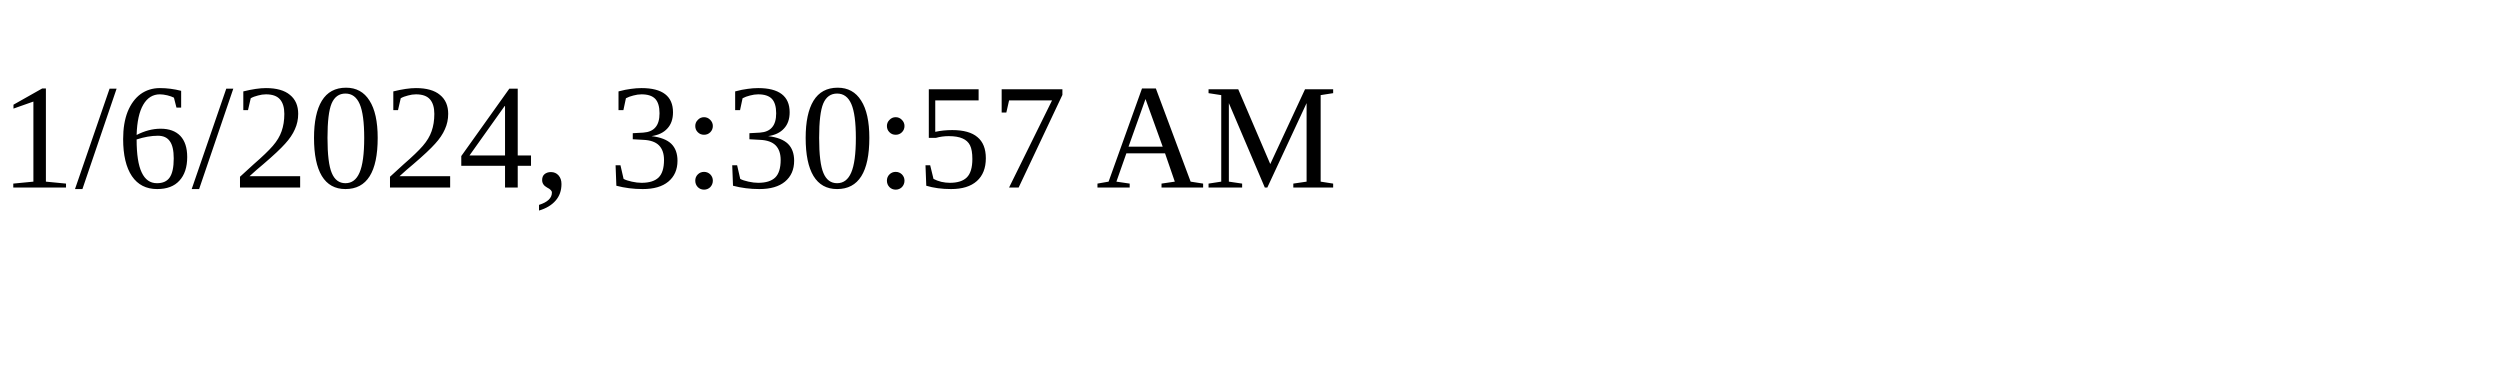
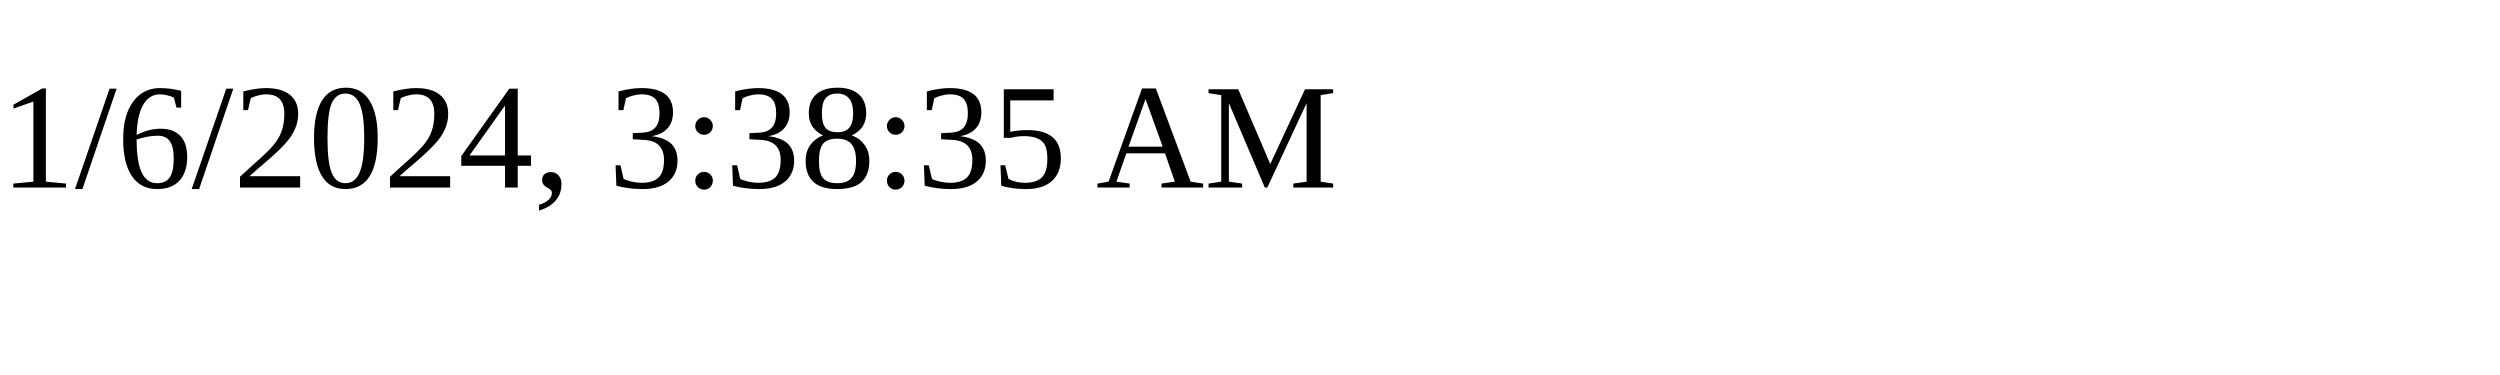
<svg xmlns="http://www.w3.org/2000/svg" height="30" width="200">
-   <text x="0" y="15">1/6/2024, 3:30:57 AM</text>
+   <text x="0" y="15">1/6/2024, 3:38:35 AM</text>
</svg>
